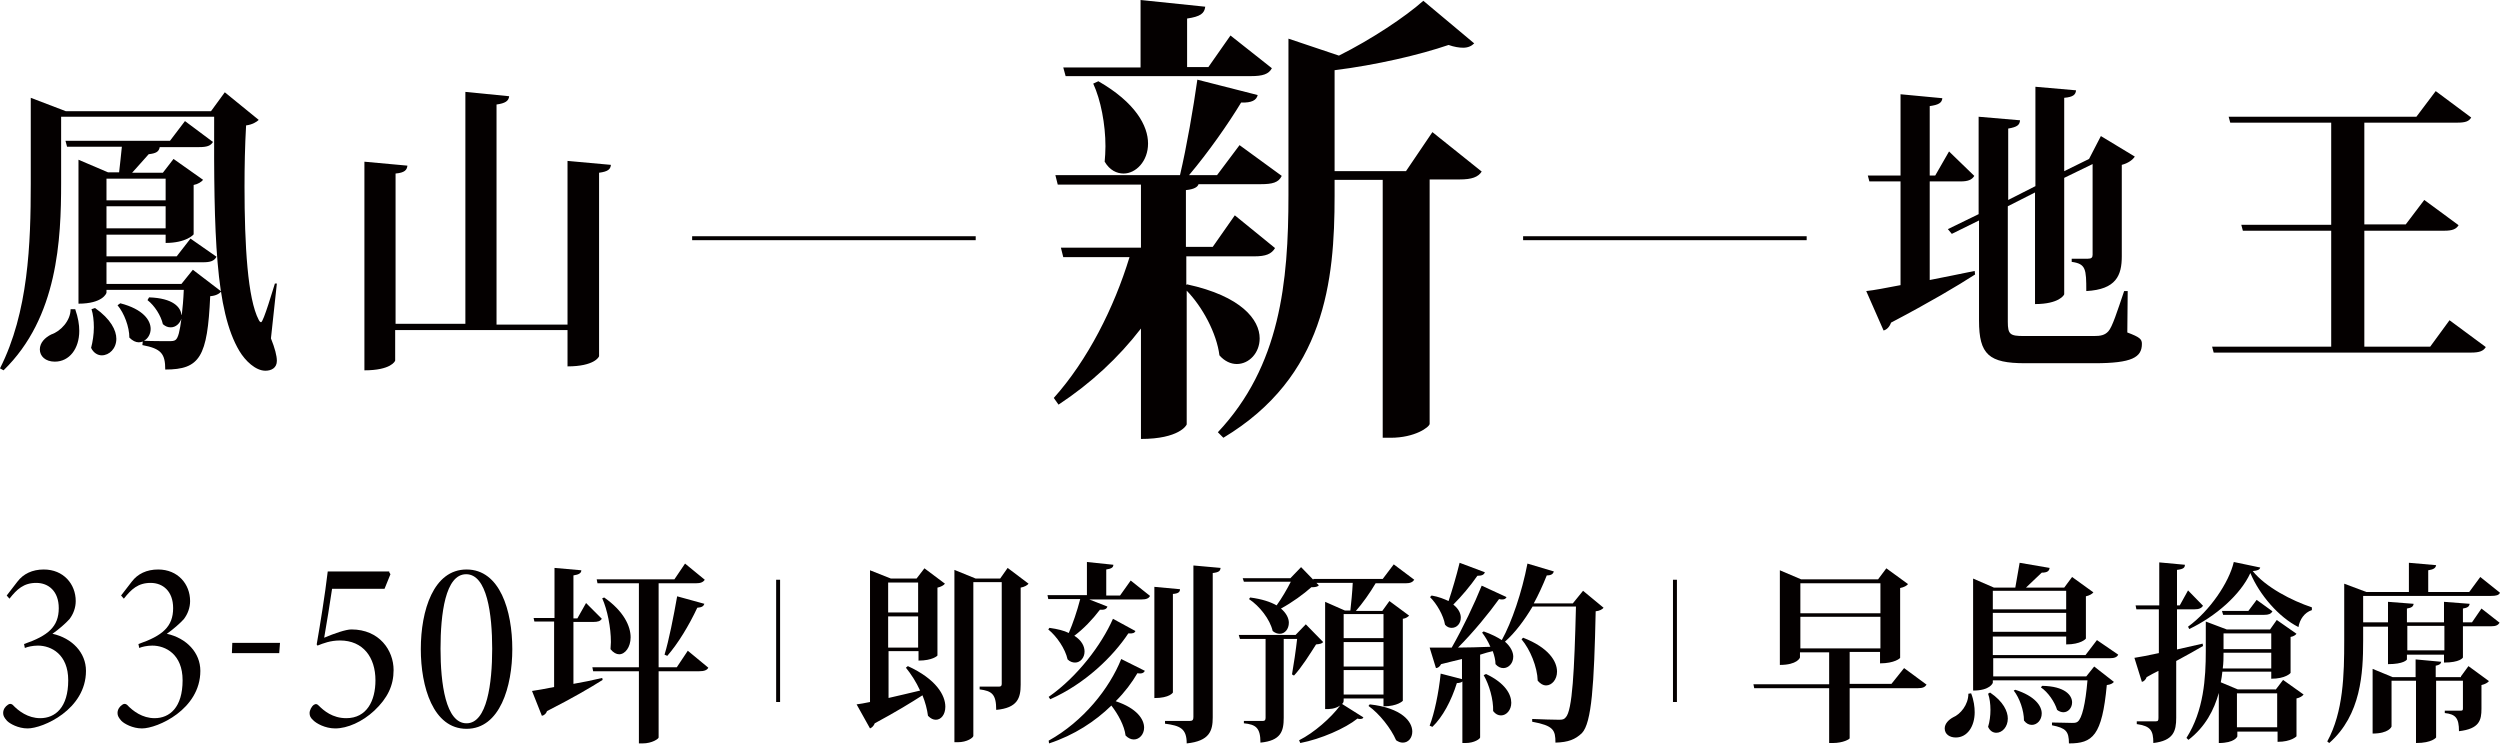
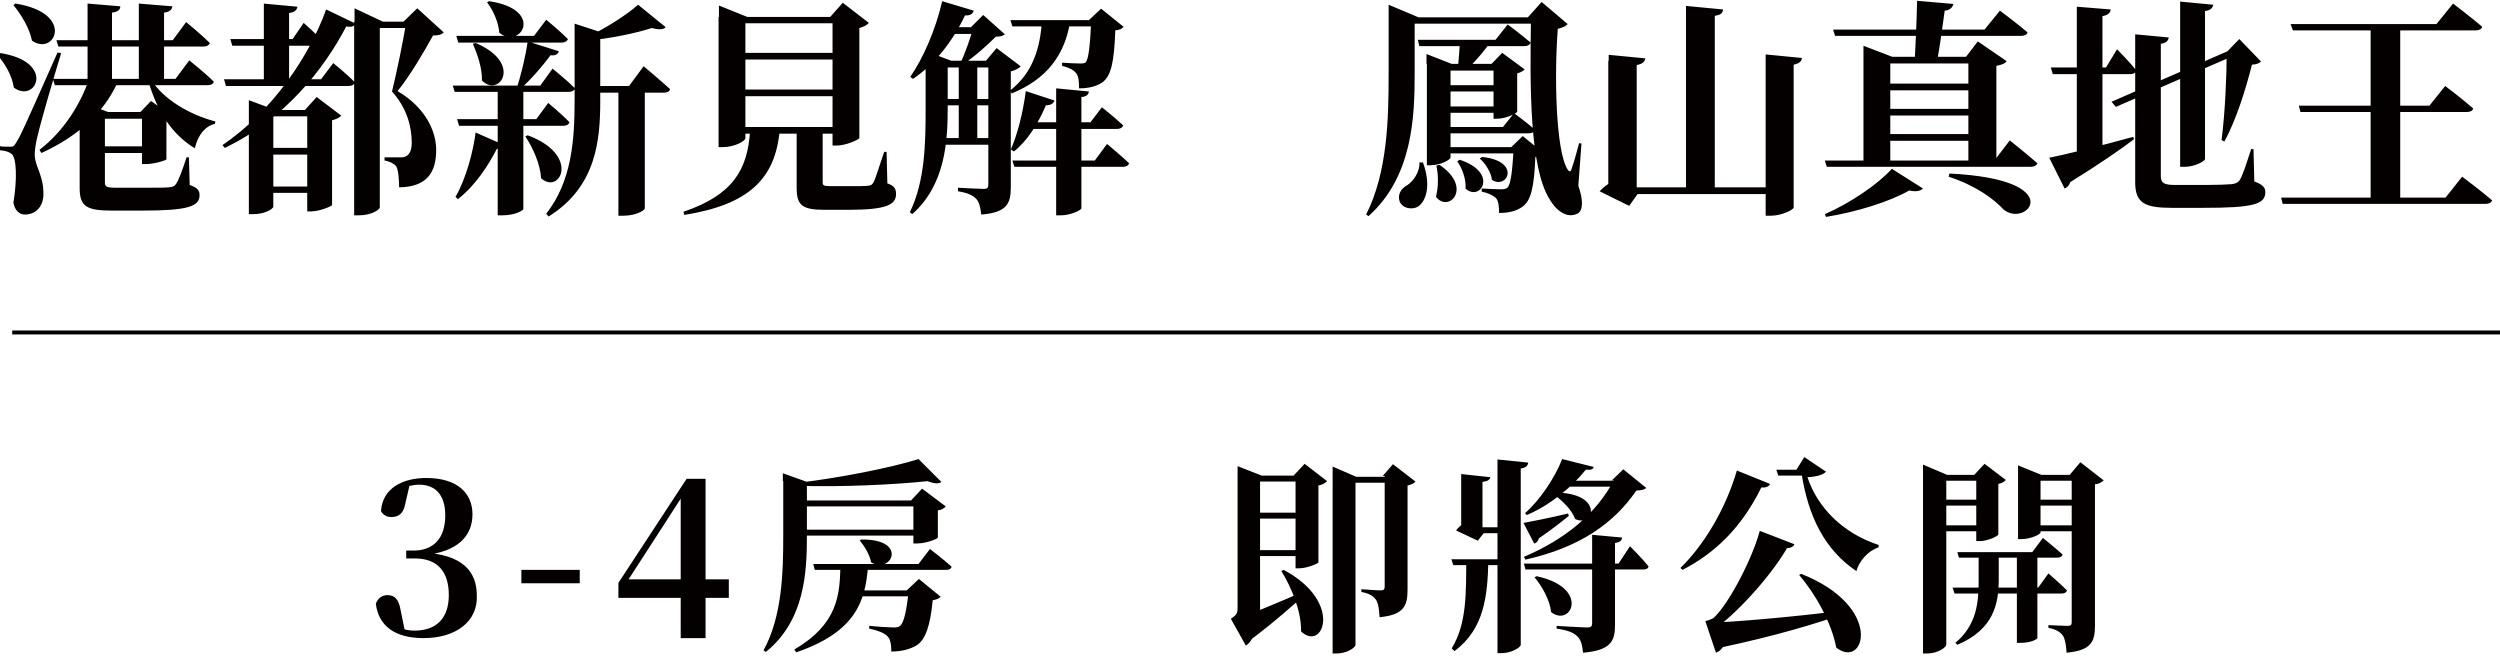
- <svg xmlns="http://www.w3.org/2000/svg" version="1.1" id="_圖層_2" x="0px" y="0px" viewBox="0 0 633.9 188.5" style="enable-background:new 0 0 633.9 188.5;" xml:space="preserve">
+ <svg xmlns="http://www.w3.org/2000/svg" version="1.1" id="_圖層_2" x="0px" y="0px" viewBox="0 0 633.9 168.7" style="enable-background:new 0 0 633.9 168.7;" xml:space="preserve">
  <style type="text/css">
	.st0{fill:#040000;}
+ 	.st1{fill:none;stroke:#000000;}
</style>
-   <g>
-     <g>
-       <g>
-         <path class="st0" d="M1.7,151l2.7-3.5c1.5-2,3.8-3.1,6.7-3.1c5,0,8.1,3.7,8.1,8c0,1.7-0.6,3.3-1.6,4.6c-0.9,1-2.7,2.6-4.3,3.7     c5,1.1,8.5,4.8,8.5,9.4c0,9.8-10.9,14.6-14.8,14.6c-2.4,0-4.5-1.2-5.2-1.9c-0.7-0.8-1-1.3-1-2c0-1,0.6-1.7,1.2-2.1     c0.4-0.3,0.8-0.3,1.2,0c1.5,1.6,3.9,3.4,7,3.4c3.8,0,7.1-2.7,7.1-9.6c0-6.6-4.3-8.8-7.7-8.8c-1.3,0-2.6,0.3-3.3,0.6l-0.2-1     c6.1-2.1,8.8-4.4,8.8-9.1c0-4.3-2.6-6.4-5.7-6.4c-3.2,0-4.9,1.6-6.8,4L1.7,151z" />
-         <path class="st0" d="M30.7,151l2.7-3.5c1.5-2,3.8-3.1,6.7-3.1c5,0,8.1,3.7,8.1,8c0,1.7-0.6,3.3-1.6,4.6c-0.9,1-2.7,2.6-4.3,3.7     c5,1.1,8.5,4.8,8.5,9.4c0,9.8-10.9,14.6-14.8,14.6c-2.4,0-4.5-1.2-5.2-1.9c-0.7-0.8-1-1.3-1-2c0-1,0.6-1.7,1.2-2.1     c0.4-0.3,0.8-0.3,1.2,0c1.5,1.6,3.9,3.4,7,3.4c3.8,0,7.1-2.7,7.1-9.6c0-6.6-4.3-8.8-7.7-8.8c-1.3,0-2.6,0.3-3.3,0.6l-0.2-1     c6.1-2.1,8.8-4.4,8.8-9.1c0-4.3-2.6-6.4-5.7-6.4c-3.2,0-4.9,1.6-6.8,4L30.7,151z" />
-         <path class="st0" d="M70.8,165.6h-12l0.1-2.6H71L70.8,165.6z" />
-         <path class="st0" d="M98.7,145.1l0.3,0.5l-1.5,3.7H84.2c-0.6,4.1-1.3,8.3-2,12.4c2.6-1.1,5.5-2.1,6.9-2.1     c7.1,0,10.7,5.3,10.7,10.3c0,3.9-1.5,7.1-4.9,10.3c-3,2.8-6.8,4.5-9.9,4.5c-2.6,0-4.8-1.3-5.5-2c-0.8-0.7-1-1.2-1-1.9     c0-0.7,0.5-1.7,1.1-2.1c0.5-0.3,0.8-0.2,1.2,0.2c1.3,1.3,3.5,3.2,7,3.2c5.2,0,7.4-4.4,7.4-9.6c0-5.8-3.1-10.1-9-10.1     c-2.4,0-4.2,0.7-5.7,1.3l-0.2-0.3c0.9-5.2,2.1-12.5,2.8-18.5H98.7z" />
-         <path class="st0" d="M118.3,144.4c8.5,0,11.6,10.5,11.6,20.2c0,9.4-3.1,20.2-11.6,20.2c-8.5,0-11.6-10.7-11.6-20.2     C106.7,154.8,109.9,144.4,118.3,144.4z M118.2,145.6c-5.3,0-6.5,10.1-6.5,18.9c0,8.8,1.3,18.9,6.6,18.9c5.2,0,6.5-10.1,6.5-18.9     C124.8,155.7,123.5,145.6,118.2,145.6z" />
-         <path class="st0" d="M145.4,157.7v15.7c2.3-0.4,4.8-0.9,7.3-1.5l0.1,0.5c-3,1.9-7.6,4.6-14.1,7.9c-0.2,0.6-0.7,1.1-1.3,1.2     l-2.5-6.3c1.3-0.2,3.2-0.5,5.6-1v-16.6h-5l-0.2-0.9h5.3V144l6.8,0.6c0,0.7-0.6,1.1-2,1.3v10.9h1l2.2-3.9l4,4     c-0.4,0.6-1,0.8-2.2,0.8H145.4z M174.4,165l5.2,4.3c-0.3,0.6-1,0.9-2.3,0.9H167V187c0,0.3-1.6,1.5-4.1,1.5H162v-18.3h-11.6     l-0.2-1H162v-21.3h-10.5l-0.2-1H171l2.7-4l5,4.1c-0.4,0.6-1,0.9-2.3,0.9H167v21.3h4.6L174.4,165z M153.2,151.5     c5,3.5,6.7,7.3,6.7,10.1c0,2.5-1.4,4.3-2.9,4.3c-0.7,0-1.5-0.4-2.2-1.3c0-0.6,0.1-1.2,0.1-1.8c0-3.7-0.9-8.2-2.2-11.1     L153.2,151.5z M178.6,153.1c-0.2,0.6-0.6,0.9-1.8,1c-2.1,4.5-4.9,9.1-7.6,12.2l-0.7-0.3c1.1-3.6,2.3-9.7,3.2-14.8L178.6,153.1z" />
-         <path class="st0" d="M196.8,178v-31h1v31H196.8z" />
-         <path class="st0" d="M225.2,177c2.5-0.6,5.3-1.2,8.1-1.9c-1-2.2-2.3-4.2-3.6-5.8l0.5-0.4c7.2,3.3,9.5,7.4,9.5,10.3     c0,2-1.1,3.3-2.4,3.3c-0.7,0-1.3-0.3-2-1c-0.2-1.6-0.7-3.5-1.4-5.2c-2.8,1.8-6.7,4.2-12.1,7.1c-0.2,0.6-0.7,1.1-1.2,1.3l-3.4-6.1     c0.8-0.1,2-0.3,3.4-0.6v-33.4l5.3,2.1h6.5l2-2.6l5.2,3.9c-0.3,0.4-1,0.8-1.9,1v17.2c0,0.1-1.3,1.3-4.8,1.3v-2.4h-7.6V177z      M232.8,147.7h-7.6v7.6h7.6V147.7z M225.2,164.2h7.6v-7.9h-7.6V164.2z M255.5,144l5.3,4c-0.3,0.4-1,0.8-2,1v24.6     c0,3.4-0.8,5.9-6.2,6.4c0-4-1.1-4.8-4.2-5.2v-0.7h4.9c0.5,0,0.7-0.2,0.7-0.7v-25.8h-7.2v39c0,0.4-1.5,1.6-4,1.6h-0.8v-43.7     l5.4,2.2h6.2L255.5,144z" />
-         <path class="st0" d="M284,151l2.7-3.8l4.9,3.9c-0.3,0.6-0.9,0.9-2.2,0.9h-13.2l4.6,1.8c-0.2,0.6-0.7,0.9-1.9,0.8     c-1.9,2.5-4.2,4.9-6.5,6.6c1.9,1.2,2.6,2.7,2.6,4c0,1.6-1.1,2.8-2.4,2.8c-0.6,0-1.3-0.2-1.9-0.8c-0.6-2.7-2.7-5.8-4.9-7.6     l0.3-0.4c2.1,0.3,3.7,0.7,4.9,1.3c1-2.3,2.1-5.5,2.9-8.6h-8.1l-0.2-1h10v-8.4l6.7,0.7c0,0.7-0.5,1-1.8,1.2v6.6H284z M265.9,176.7     c7.3-5.1,13.4-13.2,16.3-19.8l5.7,3.1c-0.2,0.5-0.7,0.7-1.8,0.6c-3.9,5.9-11,12.8-19.8,16.7L265.9,176.7z M265.9,187.8     c8.8-4.9,15.4-13.2,18.4-20.7l6,3c-0.3,0.5-0.7,0.8-1.9,0.6c-1.4,2.4-3.2,4.8-5.5,7.1c5.4,1.8,7.2,4.6,7.2,6.7c0,1.7-1.2,3-2.6,3     c-0.7,0-1.4-0.3-2.1-1c-0.3-2.5-1.9-5.4-3.6-7.6c-4.1,4-9.4,7.5-15.8,9.6L265.9,187.8z M299.2,149.4c0,0.7-0.4,1.1-1.8,1.2v25     c0,0-0.8,1.4-4.7,1.4v-28.2L299.2,149.4z M302.8,143.4l6.7,0.6c-0.1,0.7-0.3,1.1-2,1.3v36.6c0,3.4-0.8,6-6.6,6.6     c0-3.8-1.7-4.5-5.5-5v-0.7h6.3c0.7,0,0.9-0.3,0.9-1V143.4z" />
-         <path class="st0" d="M331.1,158.3l4.4,4.5c-0.3,0.4-0.8,0.5-1.8,0.6c-1.4,2.2-3.7,5.9-5.6,7.9l-0.5-0.3c0.4-2.2,1-6.3,1.3-9h-3.4     V182c0,3.4-0.7,5.8-5.9,6.3c0-3.8-1.2-4.6-4.2-4.9v-0.6h4.8c0.5,0,0.7-0.2,0.7-0.8v-20h-6.5l-0.3-1h14.4L331.1,158.3z      M353.4,143.1l5.2,3.9c-0.4,0.6-1,0.9-2.2,0.9h-7.6c-1.4,2.4-3.4,5.2-5,7h6.7l1.8-2.5l5,3.7c-0.3,0.3-0.8,0.7-1.6,0.8v20.8     c0,0-1.3,1.4-4.9,1.4v-2h-10.1c0,0.9,0,1-0.4,1.4l5.4,3.4c-0.1,0.3-0.4,0.4-0.8,0.4c-0.2,0-0.5,0-0.7-0.1     c-3.1,2.5-9.3,5.2-14.5,6.2l-0.3-0.7c3.8-1.9,8.1-5.7,10.4-8.8h0c-1.4,0.9-2.6,0.9-3.8,0.9v-27.2l5,2.2h1.4     c0.2-1.8,0.5-4.7,0.6-7h-9.2l0.6,0.6c-0.3,0.4-0.9,0.5-1.9,0.5c-1.9,1.7-4.9,3.9-7.7,5.4c1.4,1.2,2,2.5,2,3.6     c0,1.6-1,2.8-2.3,2.8c-0.6,0-1.2-0.2-1.8-0.7c-0.7-3-3.3-6.3-6-8.1l0.3-0.4c3,0.4,5.1,1.1,6.7,2c1.3-1.8,2.7-4.2,3.6-6h-11.9     l-0.3-0.9h12.1l2.7-2.8l3.1,3.2l0-0.2h17.6L353.4,143.1z M350.8,155.7h-10.1v6.1h10.1V155.7z M340.7,162.8v6.2h10.1v-6.2H340.7z      M340.7,176.1h10.1v-6.2h-10.1V176.1z M347.3,178.6c8.2,0.9,10.8,4.4,10.8,6.9c0,1.6-1,2.8-2.4,2.8c-0.6,0-1.1-0.2-1.7-0.6     c-1.3-3-4.2-6.7-7-8.7L347.3,178.6z" />
-         <path class="st0" d="M363,151c1.8,0.3,3.2,0.9,4.3,1.4c0.9-2.7,2-6.4,2.8-9.7l6.4,2.4c-0.2,0.6-0.7,0.9-1.9,0.9     c-1.8,2.6-4,5.2-6.1,7.3c1.4,1.1,1.9,2.3,1.9,3.3c0,1.5-1,2.6-2.3,2.6c-0.6,0-1.2-0.2-1.7-0.8c-0.4-2.4-2.1-5.3-3.8-7L363,151z      M401.4,149.8l5.2,4.3c-0.3,0.4-1,0.8-2,0.9c-0.4,18.6-1,28.3-3.5,30.9c-1.7,1.6-3.4,2.3-6.7,2.4c0-3.2-0.5-4.3-5.9-5.3v-0.7     c2.2,0.1,5.5,0.2,6.8,0.2c0.9,0,1.3-0.1,1.7-0.6c1.7-1.7,2.2-11.9,2.6-28.1h-11c-2.1,3.5-4.4,6.6-7,8.9c1.5,1.3,2.1,2.7,2.1,3.8     c0,1.7-1.2,2.9-2.5,2.9c-0.7,0-1.4-0.3-2-1c0-1-0.3-2.2-0.7-3.3c-0.9,0.2-2,0.5-3.2,0.9v21c0,0.3-1.4,1.4-3.7,1.4h-0.8v-15.6     c-0.2,0.2-0.7,0.4-1.4,0.4c-1.4,4.5-3.6,8.6-6.2,11.1l-0.7-0.3c1.2-3.1,2.3-8.3,2.8-13.2l5.4,1.4v-5.1c-1.6,0.4-3.4,0.8-5.3,1.3     c-0.3,0.6-0.8,1-1.3,1l-1.6-5.2c1.3,0,3.3,0,5.6,0c2.8-4.9,5.8-11.2,7.6-15.7l6.3,2.9c-0.2,0.4-0.5,0.6-1.1,0.6     c-0.2,0-0.5,0-0.8-0.1c-2.5,3.5-6.5,8.4-10.4,12.3c2.5,0,5.3-0.1,8.2-0.2c-0.6-1.4-1.4-2.7-2.1-3.6l0.4-0.3     c2,0.7,3.5,1.5,4.6,2.2c2.5-4.5,5.1-12.1,6.5-19.4l6.7,2c-0.2,0.6-0.6,1-1.8,1c-1,2.5-2.1,4.9-3.3,7.1h9.9L401.4,149.8z      M376.8,170.9c4.9,2.3,6.4,5.2,6.4,7.3c0,1.8-1.2,3.2-2.6,3.2c-0.7,0-1.4-0.3-2-1.1c0.1-2.9-1-6.7-2.4-9.1L376.8,170.9z      M386.2,161.7c6.5,2.5,8.6,6,8.6,8.6c0,2-1.3,3.5-2.8,3.5c-0.7,0-1.4-0.4-2.1-1.2c-0.1-3.5-1.9-7.9-4.1-10.5L386.2,161.7z" />
-         <path class="st0" d="M424.2,178v-31h1v31H424.2z" />
-         <path class="st0" d="M482.8,169.4l5.7,4.2c-0.4,0.6-0.9,0.9-2.3,0.9H469v12.7c0,0.2-1.6,1.2-4.3,1.2h-0.9v-13.9h-19l-0.2-1h19.2     v-8.1h-7.4v1.3c0,0.1-0.7,1.9-5.1,1.9v-24l5.4,2.3h19.5l2.1-2.8l5.5,4c-0.3,0.4-1,0.8-2,1v17.7c0,0.1-1.4,1.4-5.1,1.4v-2.9H469     v8.1h10.6L482.8,169.4z M476.8,147.9h-20.3v7.6h20.3V147.9z M456.5,164.4h20.3v-8h-20.3V164.4z" />
-         <path class="st0" d="M499.8,175.8c0.7,1.8,0.9,3.5,0.9,4.8c0,3.5-1.8,6.4-4.8,6.4c-1.5,0-2.8-0.8-2.8-2.3c0-1.2,1-2.2,2.1-2.8     c1.9-0.8,3.9-3.2,3.9-6L499.8,175.8z M537.1,166c-0.3,0.6-0.9,0.9-2.2,0.9h-29.5v4.6h23.6l2-2.5l5,3.9c-0.3,0.4-0.9,0.7-1.8,0.8     c-1.2,12.9-3.6,14.8-9.6,14.8c0-3.1-0.8-3.9-4.3-4.6l0-0.7c1.4,0,4,0.1,5,0.1c0.7,0,1.1,0,1.5-0.3c1.1-0.8,2-4.5,2.5-10.5h-24     v0.6c0,0.1-0.7,2-5,2v-28.4l5.3,2.3h5.4c0.3-1.8,0.8-4.5,1.1-6.3l7.6,1.3c-0.1,0.8-0.6,1.2-2,1.2c-1.1,1.1-2.8,2.6-4,3.8h9.7     l2-2.7l5.4,3.9c-0.3,0.4-1,0.8-1.9,1v10.7c0,0.1-1.3,1.5-5,1.5v-2h-18.6v4.7h23.5l2.9-3.8L537.1,166z M504.6,175.6     c3.4,2.3,4.5,4.8,4.5,6.6c0,2.1-1.4,3.6-2.9,3.6c-0.8,0-1.6-0.4-2.1-1.5c0.4-1.3,0.6-2.8,0.6-4.3c0-1.5-0.2-3-0.6-4.1     L504.6,175.6z M523.9,149.8h-18.6v4.7h18.6V149.8z M505.3,160.2h18.6v-4.8h-18.6V160.2z M511,174.9c5,1.6,6.7,4.1,6.7,6     c0,1.7-1.2,2.9-2.5,2.9c-0.7,0-1.4-0.3-2-1.1c0-2.5-1.1-5.7-2.6-7.6L511,174.9z M517.8,173.9c5.8,0.1,7.6,2.4,7.6,4.2     c0,1.4-1,2.5-2.2,2.5c-0.5,0-1.1-0.2-1.6-0.6c-0.6-2-2.3-4.5-4.1-5.7L517.8,173.9z" />
-         <path class="st0" d="M551.9,164.7c2.1-0.5,4.4-1,6.6-1.5l0.1,0.6c-1.7,1-4,2.3-6.8,3.8V182c0,3.4-0.7,5.8-5.8,6.4     c0-3.2-0.7-4.3-4.2-4.8v-0.7h4.8c0.6,0,0.7-0.2,0.7-0.9v-11.9c-1,0.5-2,1-3,1.6c-0.2,0.6-0.7,1.1-1.2,1.2l-1.9-6.1     c1.3-0.2,3.5-0.6,6.2-1.2v-11.1h-5.7l-0.2-1h6v-10.9l6.5,0.6c0,0.7-0.3,1.1-2,1.3v9h0.7l2.1-3.8l3.8,3.9c-0.4,0.6-1,0.9-2.2,0.9     h-4.4V164.7z M577,174.9l1.9-2.5l5.2,3.7c-0.3,0.4-0.9,0.8-1.8,1v9.6c0,0-1.3,1.4-4.8,1.4v-2.6h-10.2v1.2c0,0.1-0.7,1.7-4.7,1.7     v-12.7c-1.2,4.3-3.4,8.6-7.7,11.9l-0.5-0.5c4.4-6.9,4.9-15.2,4.9-22v-7.5l5.3,2h11l1.7-2.4l5,3.5c-0.2,0.3-0.8,0.7-1.5,0.8v9.1     c0,0.1-1.3,1.5-4.9,1.5v-1.8h-12.4c-0.1,0.9-0.2,1.8-0.4,2.7l4.3,1.8H577z M554.8,158.9c5.5-4,10.4-11.2,11.6-16.4l6.7,1.4     c-0.1,0.5-0.6,0.8-1.9,0.9c3.3,4.1,9.9,7.5,15,9.2v0.7c-1.9,0.6-3.1,2.4-3.4,4.3c-5-2.5-9.9-8.2-12.2-13.7     c-2.5,5.5-8.8,11-15.5,14.2L554.8,158.9z M572.2,152.1l4,2.9c-0.4,0.7-1,0.9-2.1,0.9h-10.4l-0.3-1h6.7L572.2,152.1z M563.8,165.5     c0,1.2,0,2.6-0.2,4h12.3v-4H563.8z M575.9,160.6h-12.1v4h12.1V160.6z M567.2,184.4h10.2v-8.6h-10.2V184.4z" />
-         <path class="st0" d="M626.8,157.8l2.4-3.5l4.6,3.6c-0.4,0.6-0.9,0.9-2.2,0.9h-7.1v7.9c0,0.1-0.8,1.3-4.8,1.3v-2h-9.4v1.2     c0,0.1-0.8,1.2-4.8,1.2v-9.5h-6.3v3.6c0,8.1-0.5,18.8-8.6,25.9l-0.5-0.4c4.1-7.5,4.3-17,4.3-25.5V148l5.6,2.1h10.8v-7.4l6.9,0.6     c-0.1,0.7-0.6,1.1-2,1.3v5.5h10.4l2.8-3.8l5,4c-0.3,0.6-0.9,0.8-2.3,0.8h-32.4v6.7h6.3v-5.2l6.5,0.5c-0.1,0.7-0.5,1-1.7,1.2v3.5     h9.4v-5.2l6.5,0.5c-0.1,0.7-0.5,1-1.7,1.2v3.5H626.8z M624,171.5l1.9-2.6l5.2,3.8c-0.3,0.4-1,0.8-1.9,1v6c0,2.9-0.5,5.1-5.7,5.7     c0-3.4-0.9-4.3-3.6-4.6v-0.6h4c0.5,0,0.6-0.1,0.6-0.6v-7h-6.8V187c0,0-1,1.4-5.1,1.4v-15.8h-6.2v11.6c0,0.1-0.7,1.8-4.8,1.8     v-16.4l5.1,2.1h5.8v-4.5l6.5,0.6c-0.1,0.5-0.4,0.8-1.4,1v2.9H624z M619.8,164.9v-6.2h-9.4v6.2H619.8z" />
-       </g>
-     </g>
-     <g>
-       <path class="st0" d="M70.2,71.9l-1.5,13.9c1,2.5,1.5,4.4,1.5,5.7c0,1.8-1.4,2.5-2.9,2.5c-2.5,0-5.1-2.5-6.6-5    c-6.1-10.2-6.5-29.8-6.4-59.4H15.5v16.8c0,14.2-0.8,34.1-14.6,47.5L0,93.4c7.2-14.2,7.8-31.6,7.8-46.8V24.8l8.9,3.4h36.8l3.5-4.8    l8.6,7c-0.5,0.5-1.6,1.2-3.2,1.4C62.1,37,62,42.3,62,47.3c0,14.9,0.8,28.5,3.6,33.8c0.2,0.4,0.4,0.6,0.6,0.6    c0.6,0,3.1-8.6,3.5-9.8L70.2,71.9z M19.1,78.5c0.7,2,1,3.8,1,5.4c0,4.5-2.5,7.8-6.2,7.8c-2.4,0-3.8-1.4-3.8-3.1    c0-1.7,1.3-3,2.9-3.8c2.4-0.8,4.9-3.5,4.9-6.4H19.1z M46,72l2.9-3.6l7.2,5.5c-0.5,0.6-1.4,1.1-2.8,1.2    c-0.7,15.4-2.6,18.6-11.4,18.6c0-4-1-5.3-5.8-6.2l0.1-0.9c-0.3,0.1-0.6,0.2-1,0.2c-0.8,0-1.6-0.4-2.4-1.2c0-2.7-1.3-6.2-3-8.2    l0.7-0.5c5.8,1.5,7.7,4.3,7.7,6.5c0,1.3-0.7,2.5-1.7,3c1.8,0.1,4.9,0.1,6.1,0.1c1,0,1.5,0,1.9-0.3c0.7-0.5,1.1-2.3,1.5-5.4    c-0.4,1.2-1.4,2.2-2.7,2.2c-0.7,0-1.3-0.2-2-0.8c-0.5-2.2-2.1-4.7-3.9-6.1l0.4-0.7c6.1,0.2,8,2.5,8.2,4.4h0.1    c0.2-1.7,0.4-3.8,0.5-6.3H27v0.7c0,0.2-1,2.8-7.1,2.8V40.5l7.5,3.2h2.8c0.2-1.8,0.5-4.4,0.7-6.5H17l-0.4-1.5h26.5l3.8-5L54,36    c-0.6,1-1.6,1.3-3.5,1.3h-10c-0.2,1.2-1,1.6-2.8,1.8c-1.1,1.3-2.9,3.2-4.2,4.7h7.8l2.7-3.5l7.5,5.3c-0.4,0.5-1.3,1.1-2.4,1.3v12.5    c0,0.1-1.9,2.2-7.1,2.2v-2.1H27v5.5h17.8l3.5-4.5l6.6,4.6c-0.6,1.1-1.6,1.4-3.4,1.4H27V72H46z M24.1,78.1c4,2.8,5.4,5.7,5.4,7.8    c0,2.5-1.8,4.2-3.7,4.2c-1,0-2.1-0.6-2.7-1.9c0.4-1.5,0.7-3.4,0.7-5.2c0-1.7-0.2-3.4-0.6-4.6L24.1,78.1z M42,45.3H27v5.5H42V45.3z     M27,57.9H42v-5.6H27V57.9z" />
-       <path class="st0" d="M143.9,40.8l11,1c-0.1,1.1-0.7,1.7-3,2v46.5c0,0.2-1.2,2.6-8,2.6v-9.2h-43.7v7.7c0,0.2-1.1,2.5-7.8,2.5V41    l10.9,1c-0.1,1.1-0.7,1.8-3,2v38.1h17.7V23.3l11.1,1.1c-0.1,1.2-1,1.8-3.2,2.1v55.8h18V40.8z" />
-       <path class="st0" d="M489.3,46v25c3.6-0.7,7.5-1.5,11.4-2.3l0.1,0.9c-4.5,2.9-11.4,7-21.3,12.2c-0.4,1.1-1.1,1.8-1.9,2l-4.4-10    c2-0.2,5-0.8,8.7-1.5V46h-7.9l-0.4-1.5h8.3V23.9l10.6,1c-0.1,1.2-1,1.7-3.2,2v17.6h1.4l3.5-6.1l6.4,6.2c-0.6,1-1.6,1.4-3.5,1.4    H489.3z M539.5,73.8l-0.1,10.5c3.2,1.2,3.7,1.7,3.7,2.9c0,3.4-2.5,4.9-12,4.9h-17.6c-9.2,0-11.7-2.2-11.7-10.8V55.9l-6.9,3.4    l-1-1.2l7.8-3.8V29.6l10.5,0.9c-0.1,1.2-0.7,1.7-3,2.1v18.1l6.9-3.5V22l10.3,0.9c-0.1,1.1-0.7,1.7-3,1.9v18.6l6.3-3.1l3-5.8    l8.6,5.2c-0.5,0.8-1.7,1.7-3.3,2.1V65c0,4.8-1.4,8.4-9,8.8c0-5.6-0.1-6.9-3.7-7.4v-0.8h4.1c0.9,0,1.2-0.3,1.2-1V41.6l-7.2,3.5    v29.5c0,0.2-1.3,2.5-7.4,2.5V48.8l-6.9,3.5v29.3c0,3.2,0.6,3.6,4,3.6h17.9c1.6,0,2.7-0.2,3.6-1.2c1-1.1,2.2-4.9,4-10.2H539.5z" />
-       <path class="st0" d="M621.1,81.2l9.2,6.8c-0.6,1-1.6,1.4-3.7,1.4h-65.3l-0.4-1.5h30.2V58.5h-22.4l-0.4-1.5h22.8V31.1h-25.6    l-0.4-1.5h47.6l4.9-6.5l9,6.7c-0.6,1-1.5,1.3-3.6,1.3h-23.5v25.8h10.5l4.7-6.2l8.7,6.4c-0.6,1-1.6,1.4-3.6,1.4h-20.3v29.4h16.7    L621.1,81.2z" />
-     </g>
-     <g>
-       <g>
-         <path class="st0" d="M300.9,72.2l0.1-0.1c13.8,3,18.4,9,18.4,13.7c0,3.7-2.7,6.5-5.8,6.5c-1.5,0-3.1-0.7-4.4-2.2     c-0.7-5.6-4.3-12.3-8.3-16.4v33.9c0,0.2-1.9,3.7-11.6,3.7v-28c-5.7,7.4-12.7,13.9-20.9,19.3l-1.2-1.7     c8.6-9.6,15.3-22.9,19.2-35.7h-16.8l-0.6-2.4h20.3V46.8h-21.1l-0.6-2.4h31.6c1.7-7.2,3.4-17.1,4.4-24.2l15.3,3.9     c-0.3,1.3-1.5,2-4.2,1.9c-3.2,5.3-8.3,12.6-13.2,18.4h7.1l5.7-7.6l10.7,7.8c-0.8,1.7-2.4,2.1-5.3,2.1h-15.8     c-0.2,0.7-1.1,1.3-3.2,1.5v14.4h6.8l5.6-8l10.2,8.3c-0.9,1.5-2.3,2.1-5.3,2.1h-17.2V72.2z M270.2,19.3l-0.6-2.2h19.6V0l16.4,1.7     c-0.2,1.7-1.2,2.5-4.6,3V17h5.4l5.6-8l10.5,8.3c-0.8,1.5-2.3,2-5.3,2H270.2z M278.5,20.6c9.4,5.4,12.6,11.3,12.6,15.8     s-3.1,7.6-6.2,7.6c-1.7,0-3.5-0.8-4.8-3c0.1-1.2,0.2-2.5,0.2-3.9c0-5.6-1.2-11.8-3.1-15.9L278.5,20.6z M363.2,33.5l12.5,10     c-0.9,1.4-2.5,2-5.6,2h-7.6v62c-0.1,0.8-3.7,3.5-9.9,3.5h-2V45.6h-12.2v4.1c0,21.5-2.4,45.8-28.2,61.3l-1.4-1.4     c15.8-16.8,17.9-38,17.9-60.1V9.8l12.8,4.3c8.2-4.1,16.8-9.8,21.4-13.9l12.9,10.8c-0.7,0.7-1.6,1.1-2.8,1.1c-1,0-2.3-0.2-3.7-0.7     c-7.3,2.5-18.4,5.1-28.9,6.4v25.6h18.1L363.2,33.5z" />
-       </g>
-     </g>
-     <rect x="175.5" y="59.9" class="st0" width="71.9" height="1" />
-     <rect x="386.2" y="59.9" class="st0" width="71.9" height="1" />
-   </g>
+   <path class="st0" d="M23.9,37.1h15v1.7h-15V37.1z M23.9,28.4h15v1.7h-15V28.4z M36.1,28.4h-0.5l2.7-2.8l5.8,4.2  c-0.3,0.4-1,0.8-1.9,1v9.6c-0.1,0.3-3.2,1.2-5.1,1.2h-1.1V28.4z M20.2,28.4v-2.6v-0.1l7.2,2.7h-0.8v17.9c0,1,0.4,1.3,2.8,1.3h7.3  c2.7,0,5,0,6.1-0.1c0.9-0.1,1.4-0.2,1.8-0.8c0.7-1,1.6-3.4,2.7-6.8h0.6l0.2,7c2,0.7,2.5,1.4,2.5,2.6c0,2.8-2.8,3.9-14.5,3.9h-7.6  c-6.5,0-8.3-1-8.3-5.7V28.4z M13.4,20h31.1l3.5-4.7c0,0,4,3.2,6.2,5.4c-0.1,0.6-0.7,0.9-1.6,0.9H13.9L13.4,20z M22.2,0.9l8.3,0.7  C30.5,2.4,30,3,28.4,3.2v17.5h-6.2V0.9z M35.1,0.9l8.6,0.7c-0.1,0.8-0.6,1.4-2.1,1.6v17.5h-6.4V0.9z M22.6,20h7.2v0.9  c-3.5,7.8-10.3,13.8-19.3,17.9L10,38C16,33.4,20.3,26.7,22.6,20z M38.2,20c3.2,5.3,10,9.1,16.4,10.8l-0.1,0.6  c-2.5,0.6-4.3,2.8-5.1,6.2c-5.9-3.6-9.6-9.4-11.9-17.4L38.2,20z M14.3,10.2h29.5l3.4-4.6c0,0,3.8,3.1,6,5.3  c-0.2,0.6-0.8,0.9-1.6,0.9H14.8L14.3,10.2z M3.9,0.9c15.3,2.4,10,13.5,4.2,9.4c-0.6-3.2-2.8-6.7-4.7-9L3.9,0.9z M-0.3,13.4  c14.7,2.1,9.4,13,3.8,8.8c-0.4-3-2.4-6.4-4.3-8.4L-0.3,13.4z M2.5,37.2c0.8,0,1,0,1.7-1.2c1.2-2,1.2-2,10.4-22.7l0.9,0.2  c-1.9,6.2-5.3,17.9-5.9,20.7c-0.5,1.8-0.8,3.8-0.8,5.1c0.1,3.1,2.4,5.3,2.2,10.4c-0.2,2.8-2,4.7-4.7,4.7c-1.3,0-2.5-0.9-2.9-3  c1-6.1,0.8-11.5-0.5-12.4c-0.8-0.6-1.7-0.8-2.9-0.9v-1.1C-0.1,37.2,1.8,37.2,2.5,37.2z M66.5,27.9h13.9v1.6H66.5V27.9z M66.4,37.5  h13.9v1.7H66.4V37.5z M66.4,47.3h13.9v1.6H66.4V47.3z M63.1,27.9v-2.5l6.7,2.5h-0.5v24.5c0,0.5-2,1.9-5.1,1.9h-1.1V27.9z M58.4,9.9  h15.8l2.8-4.1c0,0,3.3,2.9,5.1,4.9c-0.2,0.6-0.8,0.9-1.6,0.9H58.9L58.4,9.9z M56.8,20.1h24.6l3.1-4.1c0,0,3.5,2.8,5.5,4.9  c-0.2,0.6-0.8,0.9-1.6,0.9H57.3L56.8,20.1z M66.8,0.9l8.6,0.8c-0.1,0.8-0.6,1.4-2.1,1.6v17.9h-6.4V0.9z M77.9,27.9h-0.6l3-3.3  l6.2,4.7c-0.3,0.5-1.2,0.9-2.3,1.2V52c-0.1,0.3-3.2,1.6-5.3,1.6h-1V27.9z M103,5.5h-0.7l3.5-3.4l6.7,6.1c-0.5,0.6-1.3,0.8-2.7,0.8  c-2.1,3.8-5.8,10.2-9,14.1c7,4.1,9.8,10.1,9.8,14.9c0,5.8-2.4,9.4-9.4,9.5c0-2-0.2-4.6-0.8-5.4c-0.5-0.6-1.6-1.2-2.9-1.4v-0.8  c1.2,0,3.3,0,4.2,0c0.6,0,0.9-0.1,1.3-0.3c0.9-0.5,1.4-1.6,1.4-3.4c0-4.2-1.3-8.9-5-13C100.5,18.7,102.3,10.2,103,5.5z M82.7,2.4  l7.5,3.6c-0.4,0.6-1,1-2.4,0.7c-5.7,10.9-15.6,23.5-30.8,30.8l-0.6-0.7C69.1,28.2,78.5,14.1,82.7,2.4z M93.2,5.5h12.5v1.6H93.2V5.5z   M89.9,5.5V2.1l7.2,3.4h-0.8v47.1c0,0.5-2,2-5.3,2h-1.2V5.5z M132.7,53c0,0.3-2,1.6-5.3,1.6h-1.2V22.2h6.5V53z M128.1,36.9  c-0.2,0.6-0.8,1-2.1,0.8c-2.1,4.1-5.4,9.3-9.9,12.8l-0.6-0.6c2.7-4.6,4.5-11.6,5.1-16.3L128.1,36.9z M124,0.3c14.3,2.1,8,12.4,2.6,8  c-0.2-2.7-1.6-5.8-3.1-7.7L124,0.3z M163.5,52.9c-0.1,0.4-2.1,1.8-5.5,1.8h-1.2V22.3h6.7V52.9z M168.8,6.9c-0.6,0.6-1.7,0.7-3.5,0.2  c-4,1.3-10.6,2.7-16.5,3.2l-0.2-0.8c4.7-2.1,10.4-5.8,13.2-8.3L168.8,6.9z M153.7,8.6c-0.2,0.4-0.8,0.6-1.5,0.8v16  c0,10-0.9,21.9-13.1,29.5l-0.6-0.7c6.5-8.3,7.2-18.7,7.2-28.9V6L153.7,8.6z M163.2,16.8c0,0,4.2,3.5,6.7,5.8  c-0.1,0.6-0.8,0.9-1.6,0.9h-20.8v-1.7h12L163.2,16.8z M141.7,13c-0.2,0.7-0.9,1.2-2.1,1c-1.9,2.6-4.9,6.1-7.8,8.7h-0.9  c1.2-3.5,2.4-8.6,2.9-12.2L141.7,13z M120.6,10.9c12.1,5.1,6,14,1.6,9.5c0.1-3.1-1.2-6.8-2.3-9.3L120.6,10.9z M133.8,34.3  c13.5,5,8.2,15.2,3.4,10.9c-0.2-3.6-2.1-7.8-4-10.6L133.8,34.3z M140.1,17.4c0,0,3.6,2.9,5.7,5c-0.2,0.6-0.8,0.9-1.6,0.9h-28.9  l-0.5-1.6H137L140.1,17.4z M139,26.1c0,0,3.4,2.8,5.4,4.9c-0.2,0.6-0.8,0.9-1.6,0.9h-26.4l-0.5-1.7H136L139,26.1z M138.5,5  c0,0,3.4,2.8,5.5,4.9c-0.2,0.6-0.8,0.9-1.6,0.9h-26.2l-0.5-1.7h19.7L138.5,5z M186.1,32.2h28v1.7h-28V32.2z M186.1,22.7h28v1.7h-28  V22.7z M186.1,13.4h28v1.7h-28V13.4z M211.1,4.3h-0.6l3.2-3.6l6.6,5.1c-0.4,0.5-1.2,1-2.4,1.3v27.9c-0.1,0.4-3.4,1.9-5.7,1.9h-1.1  V4.3z M182.3,4.3V1.4l7.2,2.9h25.4v1.6h-25.9V35c0,0.8-2.8,2.3-5.7,2.3h-1.1V4.3z M202,32.2h6.6c0,0.6,0,1.4,0,1.9v12.1  c0,0.8,0.2,1,2,1h5.2c1.9,0,3.5,0,4.3-0.1c0.8-0.1,1-0.2,1.4-0.9c0.6-1.1,1.4-4,2.7-7.7h0.6l0.2,8c1.8,0.6,2.2,1.4,2.2,2.7  c0,2.7-2.4,4-12.1,4h-6c-5.8,0-7.1-1.2-7.1-5.6V32.2z M190.2,33h7.5c-1.1,12.4-7.9,18.9-24.2,21.5l-0.2-0.8  C185.6,49.5,189.6,43.3,190.2,33z M239.9,6.9h10.3v1.7h-11L239.9,6.9z M246.8,6.9h-0.6l3.1-3.1l5.5,4.9c-0.5,0.4-1.1,0.6-2.3,0.6  c-2.1,2.1-5.4,5.1-8.2,6.9h-0.9C244.7,13.7,246.2,9.2,246.8,6.9z M234.8,15.4v-0.6V13l6.4,2.4h-0.9v11.9c0,8.2-0.5,19.5-9,27  l-0.6-0.5c3.9-7.9,4-17.8,4-26.5V15.4z M238,15.4h15.3v1.7H238V15.4z M238,25.1h15.3v1.6H238V25.1z M237.9,35h15.4v1.7h-15.4V35z   M250.6,15.4h-0.6l2.7-3.2l6.1,4.6c-0.4,0.5-1.3,1-2.5,1.3v29.4c0,4-0.9,6.4-7.5,6.9c-0.2-1.8-0.5-3.2-1.3-4  c-0.9-0.9-2.1-1.5-4.6-1.9v-0.9c0,0,5.4,0.3,6.5,0.3c1,0,1.2-0.3,1.2-1.2V15.4z M243.1,15.4h4.7v20.1h-4.7V15.4z M256.2,5.1h23.1  v1.6h-22.6L256.2,5.1z M276.7,5.1h-0.6l3.1-2.9l5.7,4.6c-0.4,0.5-1,0.8-2.1,0.9c-0.3,8.2-1.1,11.6-3.3,13.2c-1.5,1-3.4,1.5-5.9,1.5  c0-1.7-0.1-3.2-0.8-3.9c-0.7-0.9-1.9-1.4-3.5-1.8v-0.8c1.4,0.1,3.7,0.2,4.6,0.2c0.8,0,1.2-0.1,1.4-0.3C276,15,276.4,11.7,276.7,5.1z   M267.8,22.4l8.3,0.8c-0.1,0.7-0.5,1.3-1.9,1.4v28.2c0,0.5-2.8,1.8-5.2,1.8h-1.2V22.4z M256.7,40.7h20.9l3.1-4.2  c0,0,3.5,2.9,5.6,4.9c-0.2,0.6-0.8,0.9-1.5,0.9h-27.6L256.7,40.7z M264.2,5.1h7.2c-1.3,8.8-6,15-14.9,18.6l-0.3-0.8  C261.9,18.4,263.8,12.1,264.2,5.1z M260.1,23.1l7.3,2.4c-0.3,0.7-0.9,1.2-2.2,1.2c-2,4.7-4.7,9-8.1,11.7l-0.8-0.5  C258,34.1,259.4,28.5,260.1,23.1z M261.3,31h15.2l2.9-3.8c0,0,3.4,2.7,5.4,4.6c-0.2,0.6-0.8,0.9-1.6,0.9h-21.9V31z M238.9,0.3l8,2.4  c-0.2,0.8-0.9,1.3-2.2,1.2c-3.4,7.1-8,12.6-13.2,16.1l-0.7-0.5C234,14.9,237.2,7.7,238.9,0.3z M364.7,27h16.9v1.6h-16.9V27z   M364.7,21.6h16.9v1.6h-16.9V21.6z M361.7,16.2v-2.5l6.4,2.5h13.2v1.7h-13.5v22c0,0.6-2.5,2-5.1,2h-0.9V16.2z M378.7,16.2h-0.5  l2.7-2.8l5.7,4.2c-0.3,0.3-1,0.8-1.9,1v9.7c-0.1,0.5-3,1.8-5,1.8h-1V16.2z M359.5,10.1h19.7l3.1-3.9c0,0,3.6,2.7,5.8,4.6  c-0.2,0.6-0.8,0.9-1.6,0.9h-26.6L359.5,10.1z M365,41.8c8.6,5.8,2.3,12.3-0.9,8.1c0.7-2.7,0.6-5.8,0.1-7.9L365,41.8z M370.1,40.5  c10.1,3.3,5.2,10.8,1.5,7.3c0.2-2.4-0.9-5.2-2.1-6.9L370.1,40.5z M375.8,39.8c10,1,6.4,8.4,2.5,5.8c-0.2-1.9-1.7-4.2-3.1-5.4  L375.8,39.8z M364.7,37.3h20.8v1.6h-20.8V37.3z M383.8,37.3h-0.6l2.9-2.8l5.4,4.4c-0.4,0.5-1,0.8-2.2,0.9  c-0.3,7.7-1.1,11.2-3.4,12.7c-1.4,1-3.3,1.5-5.8,1.5c0-1.6-0.1-3-0.8-3.8c-0.8-0.7-2-1.3-3.6-1.6v-0.8c1.5,0.1,4,0.2,4.9,0.2  c0.8,0,1.2-0.1,1.6-0.4C383,46.9,383.5,43.7,383.8,37.3z M364.8,32.2h16.3l2.8-3.5c0,0,3.3,2.4,5.3,4.2c-0.2,0.6-0.7,0.9-1.5,0.9  h-23V32.2z M359.9,41.2h0.9c2,5.4,1,9.4-1,11c-1.4,1.1-4.1,0.8-4.9-1.1c-0.6-1.7,0.3-3.3,2-4.2C358.3,46,360.1,43.5,359.9,41.2z   M388.2,4.4h-0.8l3.5-3.9l6.6,5.6c-0.4,0.5-1.2,0.9-2.5,1.2c-0.9,11.2-0.6,30.9,2.5,35.7c0.4,0.6,0.8,0.6,1-0.2  c0.7-2,1.3-4.3,1.9-6.5l0.6,0.1l-0.8,10.7c1.3,3.7,1.2,6.2-0.1,7c-2.8,1.5-5.6-0.8-7.2-3.6C387.8,42.4,387.9,21.7,388.2,4.4z   M352.1,4.4V3.8V1.2l7.6,3.2h-1v14.3c0,10.9-0.5,26.1-11.7,36.1l-0.6-0.4c5.4-10.7,5.7-24.1,5.7-35.7V4.4z M355.7,4.4h35.7V6h-35.7  V4.4z M370.2,10.3h8c-1.4,2-3.8,5-5.6,6.6h-2.9C369.9,15,370.1,12,370.2,10.3z M413.3,15.4l1.7,1v32.7h0.3l-2.2,3.1l-7.5-3.7  c0.8-0.9,2.3-2.1,3.4-2.5l-1.2,2.1V15.4H413.3z M417.2,14.8c-0.2,0.9-0.7,1.4-2.2,1.7v1.9h-7.1v-4.5L417.2,14.8z M456.9,14.7  c-0.1,0.8-0.6,1.4-2.1,1.7v36.2c0,0.6-3.1,2.1-5.8,2.1h-1.3V13.8L456.9,14.7z M436.9,2.4c-0.1,0.9-0.5,1.4-2.1,1.6v44.1h-7.3V1.5  L436.9,2.4z M451.1,47.5v1.7H411v-1.7H451.1z M472.5,11.6l7.3,2.8h18.7l3-3.9l7.3,5c-0.4,0.6-1.1,0.9-2.6,1.2v24.6h-7.1V16.1h-19.8  v25.3h-6.8V11.6z M495.3,1c-0.2,0.9-0.9,1.6-2.2,1.7c-0.5,3.8-1.3,9.4-1.9,12.7h-5.7c0.2-3.7,0.5-10.3,0.6-15.2L495.3,1z M502.3,34  v1.7h-26.7V34H502.3z M502.3,27.6v1.7h-26.7v-1.7H502.3z M502.3,21.2v1.7h-26.7v-1.7H502.3z M507.1,2.7c0,0,4.3,3.2,7,5.5  c-0.1,0.6-0.8,0.9-1.7,0.9h-47.1l-0.5-1.6h38.4L507.1,2.7z M487.6,47.8c-0.6,0.6-1.7,0.9-3.5,0.5c-4.9,2.8-13.1,5.4-21.1,6.7  l-0.3-0.7c6.5-2.8,13.6-7.7,17-11.5L487.6,47.8z M494.3,44c30.7,1.5,19.5,14,13.7,9.1c-2.4-2.6-6.9-6-13.9-8.3L494.3,44z   M509.6,35.6c0,0,4.4,3.5,7,5.8c-0.2,0.6-0.9,0.9-1.7,0.9h-51.7l-0.5-1.6h43L509.6,35.6z M564.4,13.4l3.4-3.5l5.5,5.7  c-0.5,0.5-1.1,0.7-2.3,0.8c-1.4,5.6-3.9,13.9-7,19.5l-0.7-0.4c0.9-6.9,1.3-16.4,1.3-22.2H564.4z M566.2,12.3l0.7,1.6l-30.4,13.2  l-1.1-1.3L564.8,13L566.2,12.3z M549.9,9.5c-0.1,0.8-0.6,1.4-2,1.6v33.6c0,1.7,0.8,2.2,3.7,2.2h7.7c2.9,0,5.3-0.1,6.5-0.2  c0.9-0.1,1.5-0.3,2-0.9c0.8-1.1,1.7-4,3-8h0.6l0.2,8.2c2.1,0.8,2.8,1.5,2.8,2.7c0,3.1-3,4-15.7,4h-8c-6.9,0-9.3-1.2-9.3-6.5V8.7  L549.9,9.5z M561.2,1.2c-0.2,0.8-0.6,1.4-2.1,1.6v37.5c0,0.6-2.7,2-5.1,2h-1.2V0.4L561.2,1.2z M519.6,40c3.6-0.7,12.6-2.9,21.3-5.3  l0.2,0.6c-3.3,2.5-8.6,6.2-16.2,10.9c-0.2,0.8-0.8,1.4-1.4,1.6L519.6,40z M535.2,2.4c-0.1,0.8-0.6,1.4-2.1,1.7v35.1l-6.5,2.1V1.7  L535.2,2.4z M536.8,12.5c0,0,3.2,3.2,4.9,5.4c-0.2,0.6-0.8,0.9-1.5,0.9h-19.7l-0.5-1.7H534L536.8,12.5z M580.8,6.1h37l4.2-5.2  c0,0,4.6,3.5,7.4,5.9c-0.2,0.6-0.8,0.9-1.6,0.9h-46.4L580.8,6.1z M582.9,26.8h33.1l4-5c0,0,4.4,3.3,7.1,5.7  c-0.1,0.6-0.8,0.9-1.6,0.9h-42.2L582.9,26.8z M601.1,6.2h7.5v44.2h-7.5V6.2z M578.4,50.1h41.7l4.2-5.3c0,0,4.7,3.5,7.6,6  c-0.2,0.6-0.8,0.9-1.7,0.9h-51.4L578.4,50.1z" />
+   <path class="st0" d="M107.4,161.8c-7.3,0-11.4-3.1-12.1-8.7c0.5-1.5,1.7-2.2,2.9-2.2c1.8,0,2.9,0.9,3.4,3.9l1.1,5.4l-2.5-1.6  c1.6,0.8,2.9,1.3,4.9,1.3c5.6,0,8.7-3.2,8.7-9c0-6-2.9-9.3-8.6-9.3H103v-2h1.9c4.8,0,8-2.9,8-8.9c0-5.1-2.4-7.8-6.6-7.8  c-1.6,0-3.3,0.4-5.3,1.3l2.9-1.4l-1.2,5.2c-0.5,2.4-1.8,3.1-3.5,3.1c-1.2,0-2.1-0.6-2.6-1.5c0.4-5.9,5.6-8.4,11.5-8.4  c7.8,0,11.7,3.8,11.7,9.2c0,5.4-3.6,9.6-12.6,10.4v-0.7c10,0.5,13.7,4.7,13.7,10.9C121.2,157.4,115.8,161.8,107.4,161.8z   M132.2,147.9v-3.4H147v3.4H132.2z M172.6,161.8v-11.7v-24.6h-0.8l1.8-0.6l-7.1,11l-7.9,12.2l0.5-2.1v0.9h25.7v4.7h-28v-3.8  l17.3-26.4h4.8v40.4H172.6z M218.3,136.8c12.2-0.2,7.7,8.9,2.6,5.8c-0.4-2-1.8-4.3-2.9-5.5L218.3,136.8z M234.7,134.3v1.5h-31.4  v-1.5H234.7z M238.7,122.2c-0.6,0.5-1.8,0.5-3.5-0.2c-8.4,0.9-21.7,1.5-32.5,1.2l-0.2-0.8c10.2-1.2,23.5-3.8,30.4-6L238.7,122.2z   M198.5,122v-2l7,2.5h-0.9v13.3c0,9.2-0.5,21.5-10.4,29.5l-0.6-0.4c4.7-8.6,5-19.5,5-29.1V122z M233.8,126.9v1.5h-31.1v-1.5H233.8z   M231,126.9l2.8-3l6,4.5c-0.3,0.4-1,0.9-2,1v6.9c-0.1,0.4-3.1,1.5-5.2,1.5h-1v-10.9H231z M220.1,143.6c-0.7,8.4-2.7,16.5-18.2,21.8  l-0.5-0.7c11.1-6.5,11.5-13.9,11.7-21.1H220.1z M229.9,149.7l3.1-2.9l5.5,4.5c-0.4,0.5-1,0.7-2,0.9c-0.6,6.3-1.8,10.1-4.2,11.5  c-1.6,0.9-3.6,1.5-6.3,1.5c0-1.7-0.2-3.1-1-3.9c-0.8-0.8-2.5-1.5-4.6-1.9v-0.7c1.9,0.2,5.2,0.4,6.2,0.4c0.8,0,1.3-0.1,1.6-0.4  c1-0.7,1.7-4,2.2-8.9H229.9z M232.8,149.7v1.5h-16.6l0.5-1.5H232.8z M235.8,139.2c0,0,3.4,2.6,5.5,4.5c-0.2,0.6-0.7,0.8-1.4,0.8  h-33.3l-0.4-1.5h26.7L235.8,139.2z M343.7,163.5c0,0.7-2.2,2.2-4.8,2.2h-1v-47.4l6,2.6h9.5v1.5h-9.7V163.5z M350.6,120.7l2.6-3  l5.7,4.4c-0.3,0.4-1,0.8-2,1v26.3c0,4.1-0.8,6.5-7.1,7.1c-0.1-1.9-0.3-3.5-0.9-4.4c-0.6-0.9-1.6-1.6-3.7-2v-0.7c0,0,3.9,0.3,4.9,0.3  c0.8,0,1-0.3,1-1v-28H350.6z M318.1,121.5l1.4,0.8v35.2l-4.4,1.5l2.8-2.2c0.9,3.8-0.7,6.1-2,6.9l-3.8-6.8c1.4-0.9,1.7-1.4,1.7-2.7  v-32.7H318.1z M313.8,118.2l6.4,2.5h-0.7v3.1c0,0-1.8,0-5.7,0V118.2z M313.1,157.1c3.1-1,10.5-4.1,17.9-7.3l0.3,0.6  c-2.8,2.5-8.1,7.3-14.8,12.3L313.1,157.1z M328,120.6l2.8-3l5.7,4.4c-0.4,0.4-1.1,0.9-2.2,1.1v19.5c-0.1,0.3-2.9,1.5-4.9,1.5h-0.9  v-23.5H328z M325.5,144.5c15.3,8.2,9.9,20.9,4.4,15.6c0.1-5.1-2.4-11.1-5-15.3L325.5,144.5z M330.3,139.5v1.5h-13.1v-1.5H330.3z   M330.3,130v1.5h-13.1V130H330.3z M330.3,120.6v1.5h-13.1v-1.5H330.3z M377.9,121c-0.1,0.6-0.6,1-2,1.2v4.3c-0.3,0-1,0-5.4,0v-6.3  L377.9,121z M374.6,123.3l1.3,0.8v11.1h0.3l-1.5,1.9l-5.5-2.6c0.5-0.7,1.6-1.7,2.3-2l-1,2v-11.2H374.6z M404.1,118.4  c-0.2,0.6-0.6,0.8-2,0.7c-3.5,4.4-9.2,9.1-15,11.5l-0.4-0.5c3.7-3.2,7.6-9,9.4-13.7L404.1,118.4z M377.4,141.8  c-0.2,9.3-1,17.6-8.6,23.3l-0.7-0.7c3.9-6.4,3.6-14.2,3.7-22.6H377.4z M382.9,141.8v1.5h-14.4l-0.5-1.5H382.9z M382.9,133.7v1.5  h-9.4v-1.5H382.9z M387.5,117.3c-0.1,0.7-0.5,1.3-1.9,1.5v44.7c0,0.7-2.5,2.1-4.7,2.1h-1.2v-49.1L387.5,117.3z M408.6,121.9l3-2.9  l5.8,4.7c-0.4,0.5-1.2,0.6-2.5,0.7c-5.7,8.3-14.3,14.4-28.1,17.5l-0.4-0.7c10.5-4.5,18.2-10.8,22.8-19.4H408.6z M411.8,121.9v1.5  h-15.6l1.1-1.5H411.8z M394.4,124.9c12.4,0.1,9.8,9,5,6.7c-0.8-2.3-3.4-4.8-5.4-6.2L394.4,124.9z M389.6,146.1  c13.7,2.9,8.8,13.1,3.7,9.1c-0.3-3-2.3-6.6-4.2-8.8L389.6,146.1z M411.3,136.3c-0.1,0.8-0.6,1.2-1.8,1.4v20.8c0,4-1,6.4-8.1,7  c-0.2-1.9-0.5-3.2-1.4-4.1c-0.9-0.9-2.3-1.6-5.3-2v-0.7c0,0,6.5,0.4,7.8,0.4c0.9,0,1.2-0.3,1.2-1v-22.5L411.3,136.3z M413.3,138.5  c0,0,3.1,3.1,4.7,5.1c-0.1,0.6-0.6,0.8-1.4,0.8h-29.8l-0.4-1.5h24L413.3,138.5z M386.3,132.6c2.1-0.4,6.8-1.3,11.3-2.4l0.2,0.6  c-1.6,1.3-4.1,3.3-7.6,5.7c-0.2,0.7-0.6,1.2-1.2,1.3L386.3,132.6z M455,138c-0.3,0.7-1.3,1.3-3.1,0.8l1.6-0.5  c-3.6,6.6-12,16.2-18.3,20.9l-0.1-0.7h3.5c-0.4,4.1-1.8,6.4-3.5,7l-2.7-8c0,0,1.6-0.4,2.2-0.9c4-3.8,9.9-15.4,11.6-22L455,138z   M433.5,157.9c6.3-0.2,20.6-1.4,34-3.1l0.1,0.8c-6.9,2.5-17.6,5.7-31.8,8.7L433.5,157.9z M455.5,119.1l2-3.2l5.5,3.7  c-0.7,0.8-2.5,1.3-4.7,1.4c2.5,7.6,8.9,14.2,18.1,17.2l-0.1,0.6c-2.7,0.9-4.9,3.5-5.6,6c-7.9-5.3-12.2-13.7-13.9-24.8v-0.8H455.5z   M458.1,119.1v1.5h-7.2l-0.5-1.5H458.1z M448.8,122.7c-0.2,0.6-0.9,1-2.2,0.9c-5,10.2-11.8,16.7-20,20.9l-0.5-0.5  c5.7-5.5,11.4-14.7,14.3-24.7L448.8,122.7z M456.7,145.5c21.2,8.4,16.1,24.4,8.9,18.7c-1.2-6.3-5.2-13.5-9.4-18.4L456.7,145.5z   M496.3,140h19l2.7-3.6c0,0,3.1,2.5,5,4.2c-0.2,0.6-0.7,0.8-1.4,0.8h-24.9L496.3,140z M495.1,149h21.7l2.6-3.6c0,0,2.9,2.5,4.7,4.3  c-0.2,0.6-0.7,0.8-1.4,0.8h-27.1L495.1,149z M511.4,140h5.2v21.8c-0.1,0.3-1.6,1.2-4.3,1.2h-0.9V140z M501.7,140h5.1v7.4  c-0.1,5.3-1,12.1-10.5,16.1l-0.5-0.5c5.4-4.5,5.9-10.3,5.9-15.5V140z M487.6,120.4v-2.6l6.1,2.6h9.8v1.5h-10v41.5  c0,0.8-2.2,2.3-4.9,2.3h-1V120.4z M511.7,120.4V118l5.9,2.4h10.2v1.5h-10.4V135c0,0.5-2.5,1.7-4.9,1.7h-0.8V120.4z M525.3,120.4  h-0.5l2.7-3.2l5.9,4.6c-0.4,0.4-1.1,0.9-2.2,1v35.7c0,4.1-0.8,6.4-7.2,7c-0.1-1.9-0.4-3.5-0.9-4.3c-0.7-0.9-1.6-1.6-3.7-2v-0.7  c0,0,3.9,0.2,4.9,0.2c0.8,0,1-0.3,1-1V120.4z M501.1,120.4h-0.5l2.6-2.8l5.4,4.1c-0.3,0.4-0.9,0.8-1.9,1v12.8  c-0.1,0.5-2.8,1.7-4.7,1.7h-0.9V120.4z M490.6,126.7h12.8v1.5h-12.8V126.7z M490.6,133.2h12.8v1.5h-12.8V133.2z M514.6,126.7h13v1.5  h-13V126.7z M514.6,133.2h13v1.5h-13V133.2z" />
+   <line class="st1" x1="3.1" y1="84.3" x2="633.9" y2="84.3" />
</svg>
